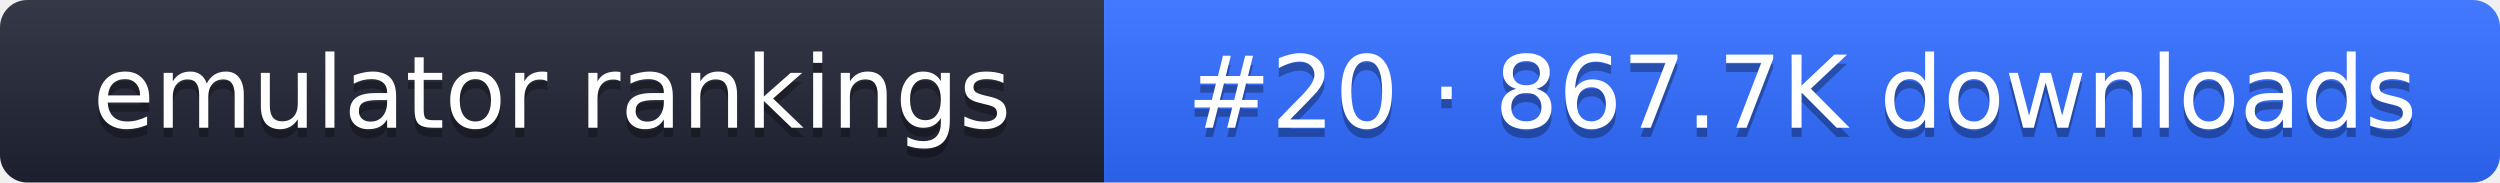
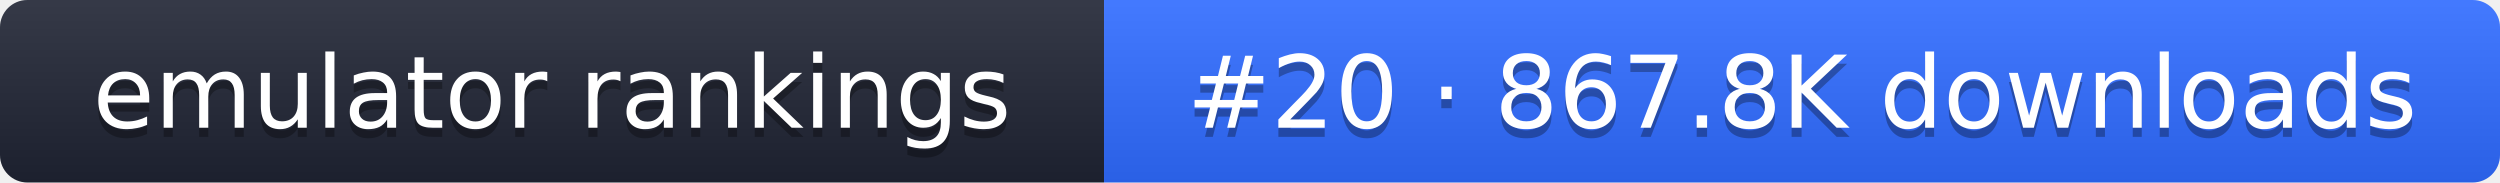
- <svg xmlns="http://www.w3.org/2000/svg" width="274" height="20" role="img" aria-label="emulator rankings: #20 · 867.7K downloads">
+ <svg xmlns="http://www.w3.org/2000/svg" width="274" height="20" role="img" aria-label="emulator rankings: #20 · 867.8K downloads">
  <linearGradient id="g" x2="0" y2="100%">
    <stop offset="0" stop-color="#fff" stop-opacity=".1" />
    <stop offset="1" stop-opacity=".1" />
  </linearGradient>
  <clipPath id="r">
    <rect width="274" height="20" rx="3" fill="#fff" />
  </clipPath>
  <g clip-path="url(#r)">
    <rect width="121" height="20" fill="#1f2433" />
    <rect x="121" width="153" height="20" fill="#2f6bff" />
    <rect width="274" height="20" fill="url(#g)" />
  </g>
  <g fill="#fff" text-anchor="middle" font-family="Verdana,DejaVu Sans,sans-serif" font-size="11">
    <text x="60.5" y="15" fill="#010101" fill-opacity=".3">emulator rankings</text>
    <text x="60.5" y="14">emulator rankings</text>
-     <text x="197.5" y="15" fill="#010101" fill-opacity=".3">#20 · 867.7K downloads</text>
-     <text x="197.5" y="14">#20 · 867.7K downloads</text>
+     <text x="197.5" y="15" fill="#010101" fill-opacity=".3">#20 · 867.8K downloads</text>
+     <text x="197.5" y="14">#20 · 867.8K downloads</text>
  </g>
</svg>
